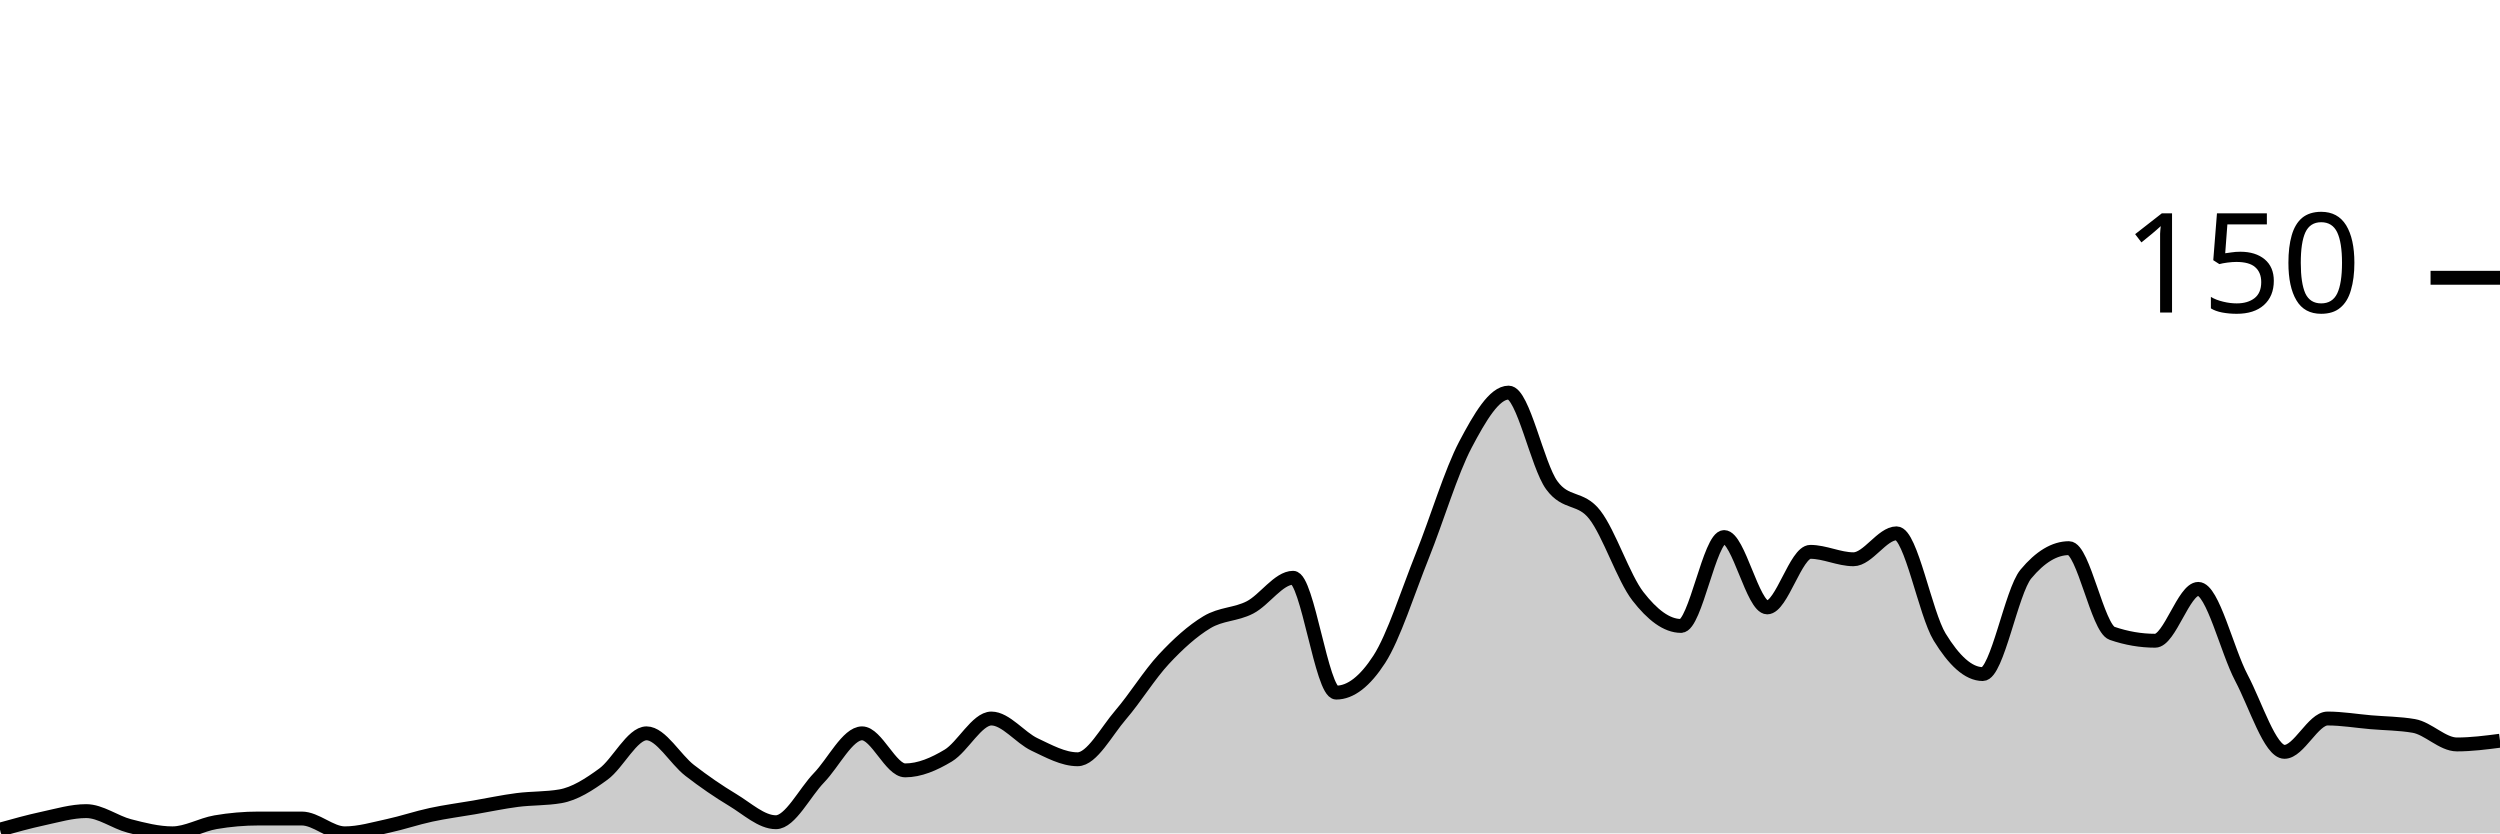
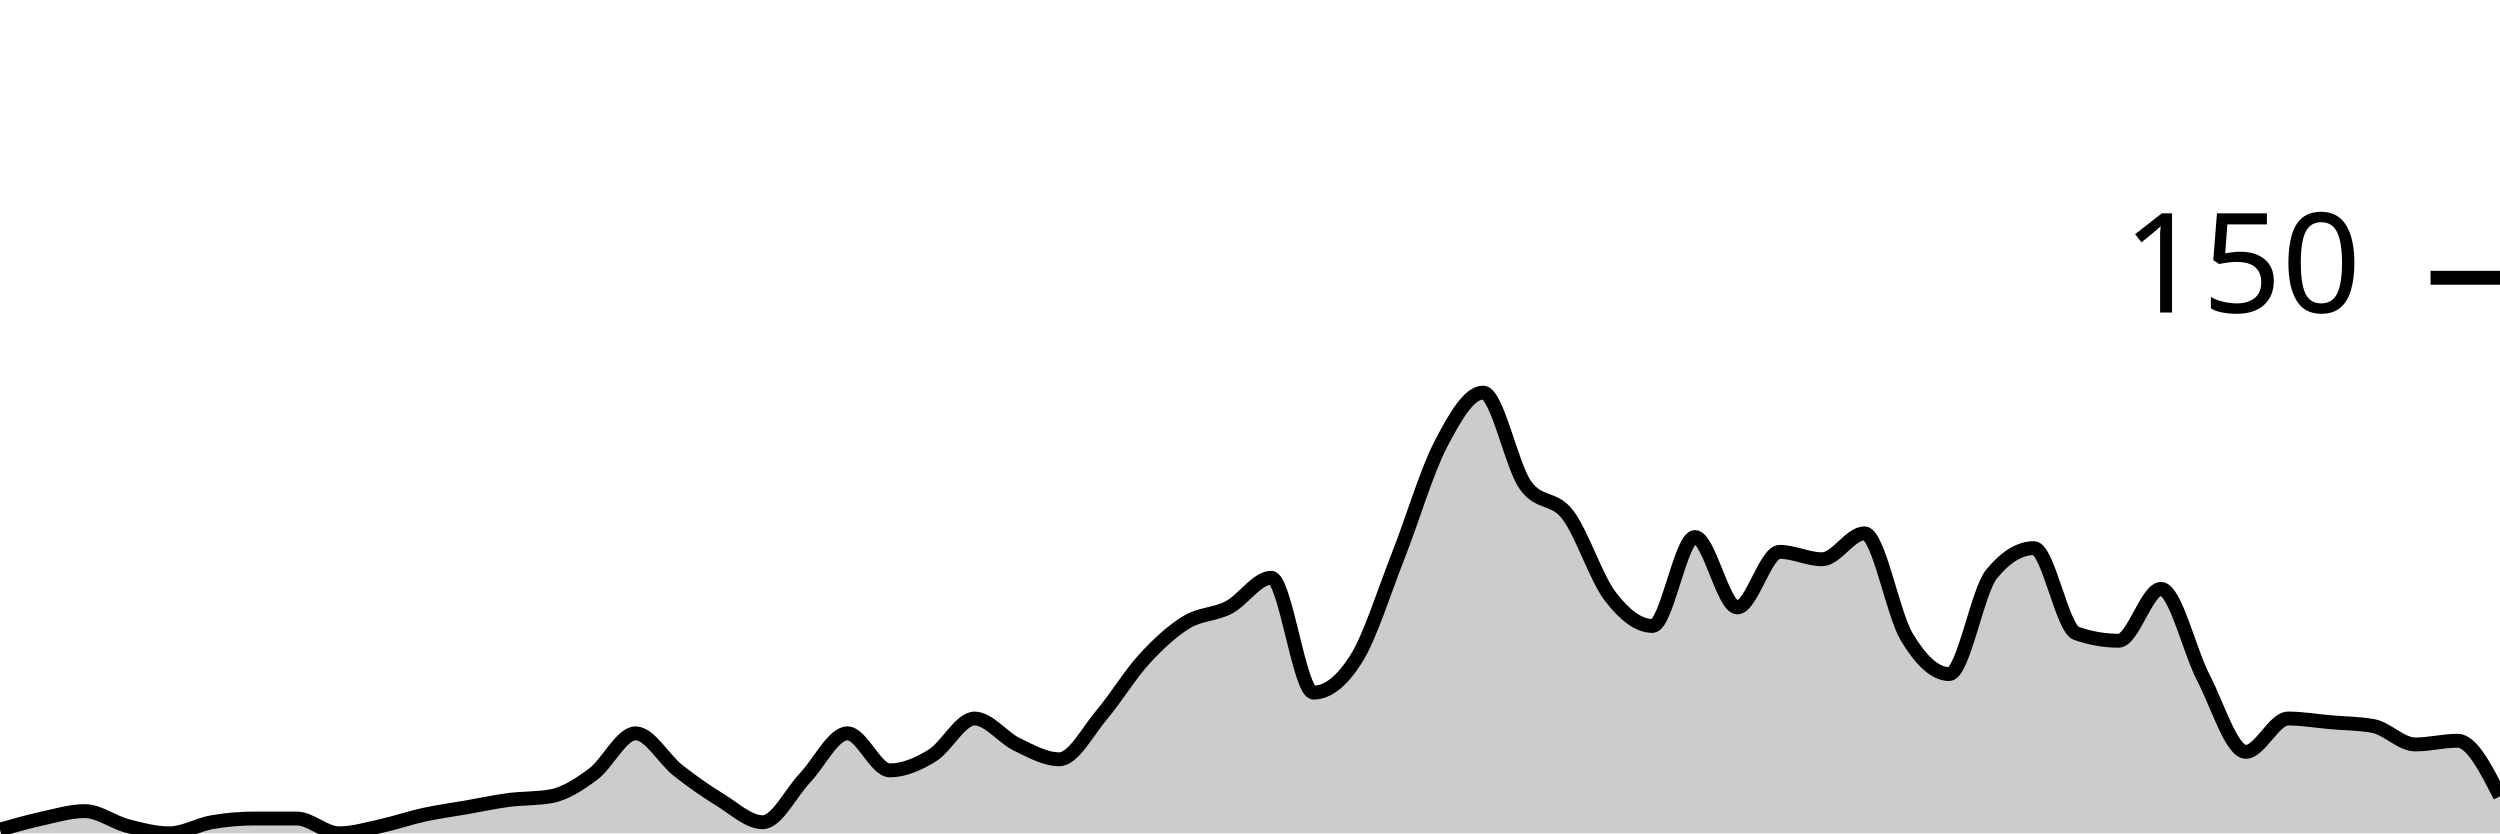
<svg xmlns="http://www.w3.org/2000/svg" viewBox="0 0 180 60">
  <g transform="translate(0,20)">
-     <path class="area" fill="rgba(0, 0, 0, 0.2)" d="M0,39.733C1.034,39.444,2.069,39.156,3.103,38.933C4.138,38.711,5.172,38.4,6.207,38.4C7.241,38.4,8.276,39.2,9.31,39.467C10.345,39.733,11.379,40,12.414,40C13.448,40,14.483,39.378,15.517,39.2C16.552,39.022,17.586,38.933,18.621,38.933C19.655,38.933,20.69,38.933,21.724,38.933C22.759,38.933,23.793,40,24.828,40C25.862,40,26.897,39.689,27.931,39.467C28.966,39.244,30,38.889,31.034,38.667C32.069,38.444,33.103,38.311,34.138,38.133C35.172,37.956,36.207,37.733,37.241,37.6C38.276,37.467,39.31,37.511,40.345,37.333C41.379,37.156,42.414,36.489,43.448,35.733C44.483,34.978,45.517,32.8,46.552,32.8C47.586,32.8,48.621,34.667,49.655,35.467C50.69,36.267,51.724,36.978,52.759,37.6C53.793,38.222,54.828,39.2,55.862,39.2C56.897,39.2,57.931,37.067,58.966,36C60,34.933,61.034,32.8,62.069,32.8C63.103,32.8,64.138,35.467,65.172,35.467C66.207,35.467,67.241,35.022,68.276,34.4C69.31,33.778,70.345,31.733,71.379,31.733C72.414,31.733,73.448,33.111,74.483,33.6C75.517,34.089,76.552,34.667,77.586,34.667C78.621,34.667,79.655,32.667,80.69,31.467C81.724,30.267,82.759,28.578,83.793,27.467C84.828,26.356,85.862,25.422,86.897,24.8C87.931,24.178,88.966,24.267,90,23.733C91.034,23.2,92.069,21.6,93.103,21.6C94.138,21.6,95.172,29.867,96.207,29.867C97.241,29.867,98.276,29.067,99.31,27.467C100.345,25.867,101.379,22.578,102.414,20C103.448,17.422,104.483,13.956,105.517,12C106.552,10.044,107.586,8.267,108.621,8.267C109.655,8.267,110.69,13.511,111.724,14.933C112.759,16.356,113.793,15.733,114.828,17.067C115.862,18.4,116.897,21.6,117.931,22.933C118.966,24.267,120,25.067,121.034,25.067C122.069,25.067,123.103,18.667,124.138,18.667C125.172,18.667,126.207,23.733,127.241,23.733C128.276,23.733,129.31,19.733,130.345,19.733C131.379,19.733,132.414,20.267,133.448,20.267C134.483,20.267,135.517,18.4,136.552,18.4C137.586,18.4,138.621,24.178,139.655,25.867C140.69,27.556,141.724,28.533,142.759,28.533C143.793,28.533,144.828,22.578,145.862,21.333C146.897,20.089,147.931,19.467,148.966,19.467C150,19.467,151.034,25.244,152.069,25.6C153.103,25.956,154.138,26.133,155.172,26.133C156.207,26.133,157.241,22.4,158.276,22.4C159.31,22.4,160.345,26.844,161.379,28.8C162.414,30.756,163.448,34.133,164.483,34.133C165.517,34.133,166.552,31.733,167.586,31.733C168.621,31.733,169.655,31.911,170.69,32C171.724,32.089,172.759,32.089,173.793,32.267C174.828,32.444,175.862,33.6,176.897,33.6C177.931,33.6,178.966,33.467,180,33.333L180,40C178.966,40,177.931,40,176.897,40C175.862,40,174.828,40,173.793,40C172.759,40,171.724,40,170.69,40C169.655,40,168.621,40,167.586,40C166.552,40,165.517,40,164.483,40C163.448,40,162.414,40,161.379,40C160.345,40,159.31,40,158.276,40C157.241,40,156.207,40,155.172,40C154.138,40,153.103,40,152.069,40C151.034,40,150,40,148.966,40C147.931,40,146.897,40,145.862,40C144.828,40,143.793,40,142.759,40C141.724,40,140.69,40,139.655,40C138.621,40,137.586,40,136.552,40C135.517,40,134.483,40,133.448,40C132.414,40,131.379,40,130.345,40C129.31,40,128.276,40,127.241,40C126.207,40,125.172,40,124.138,40C123.103,40,122.069,40,121.034,40C120,40,118.966,40,117.931,40C116.897,40,115.862,40,114.828,40C113.793,40,112.759,40,111.724,40C110.69,40,109.655,40,108.621,40C107.586,40,106.552,40,105.517,40C104.483,40,103.448,40,102.414,40C101.379,40,100.345,40,99.31,40C98.276,40,97.241,40,96.207,40C95.172,40,94.138,40,93.103,40C92.069,40,91.034,40,90,40C88.966,40,87.931,40,86.897,40C85.862,40,84.828,40,83.793,40C82.759,40,81.724,40,80.69,40C79.655,40,78.621,40,77.586,40C76.552,40,75.517,40,74.483,40C73.448,40,72.414,40,71.379,40C70.345,40,69.31,40,68.276,40C67.241,40,66.207,40,65.172,40C64.138,40,63.103,40,62.069,40C61.034,40,60,40,58.966,40C57.931,40,56.897,40,55.862,40C54.828,40,53.793,40,52.759,40C51.724,40,50.69,40,49.655,40C48.621,40,47.586,40,46.552,40C45.517,40,44.483,40,43.448,40C42.414,40,41.379,40,40.345,40C39.31,40,38.276,40,37.241,40C36.207,40,35.172,40,34.138,40C33.103,40,32.069,40,31.034,40C30,40,28.966,40,27.931,40C26.897,40,25.862,40,24.828,40C23.793,40,22.759,40,21.724,40C20.69,40,19.655,40,18.621,40C17.586,40,16.552,40,15.517,40C14.483,40,13.448,40,12.414,40C11.379,40,10.345,40,9.31,40C8.276,40,7.241,40,6.207,40C5.172,40,4.138,40,3.103,40C2.069,40,1.034,40,0,40Z" />
-     <path class="line" stroke="black" fill="none" d="M0,39.733C1.034,39.444,2.069,39.156,3.103,38.933C4.138,38.711,5.172,38.4,6.207,38.4C7.241,38.4,8.276,39.2,9.31,39.467C10.345,39.733,11.379,40,12.414,40C13.448,40,14.483,39.378,15.517,39.2C16.552,39.022,17.586,38.933,18.621,38.933C19.655,38.933,20.69,38.933,21.724,38.933C22.759,38.933,23.793,40,24.828,40C25.862,40,26.897,39.689,27.931,39.467C28.966,39.244,30,38.889,31.034,38.667C32.069,38.444,33.103,38.311,34.138,38.133C35.172,37.956,36.207,37.733,37.241,37.6C38.276,37.467,39.31,37.511,40.345,37.333C41.379,37.156,42.414,36.489,43.448,35.733C44.483,34.978,45.517,32.8,46.552,32.8C47.586,32.8,48.621,34.667,49.655,35.467C50.69,36.267,51.724,36.978,52.759,37.6C53.793,38.222,54.828,39.2,55.862,39.2C56.897,39.2,57.931,37.067,58.966,36C60,34.933,61.034,32.8,62.069,32.8C63.103,32.8,64.138,35.467,65.172,35.467C66.207,35.467,67.241,35.022,68.276,34.4C69.31,33.778,70.345,31.733,71.379,31.733C72.414,31.733,73.448,33.111,74.483,33.6C75.517,34.089,76.552,34.667,77.586,34.667C78.621,34.667,79.655,32.667,80.69,31.467C81.724,30.267,82.759,28.578,83.793,27.467C84.828,26.356,85.862,25.422,86.897,24.8C87.931,24.178,88.966,24.267,90,23.733C91.034,23.2,92.069,21.6,93.103,21.6C94.138,21.6,95.172,29.867,96.207,29.867C97.241,29.867,98.276,29.067,99.31,27.467C100.345,25.867,101.379,22.578,102.414,20C103.448,17.422,104.483,13.956,105.517,12C106.552,10.044,107.586,8.267,108.621,8.267C109.655,8.267,110.69,13.511,111.724,14.933C112.759,16.356,113.793,15.733,114.828,17.067C115.862,18.4,116.897,21.6,117.931,22.933C118.966,24.267,120,25.067,121.034,25.067C122.069,25.067,123.103,18.667,124.138,18.667C125.172,18.667,126.207,23.733,127.241,23.733C128.276,23.733,129.31,19.733,130.345,19.733C131.379,19.733,132.414,20.267,133.448,20.267C134.483,20.267,135.517,18.4,136.552,18.4C137.586,18.4,138.621,24.178,139.655,25.867C140.69,27.556,141.724,28.533,142.759,28.533C143.793,28.533,144.828,22.578,145.862,21.333C146.897,20.089,147.931,19.467,148.966,19.467C150,19.467,151.034,25.244,152.069,25.6C153.103,25.956,154.138,26.133,155.172,26.133C156.207,26.133,157.241,22.4,158.276,22.4C159.31,22.4,160.345,26.844,161.379,28.8C162.414,30.756,163.448,34.133,164.483,34.133C165.517,34.133,166.552,31.733,167.586,31.733C168.621,31.733,169.655,31.911,170.69,32C171.724,32.089,172.759,32.089,173.793,32.267C174.828,32.444,175.862,33.6,176.897,33.6C177.931,33.6,178.966,33.467,180,33.333" />
+     <path class="area" fill="rgba(0, 0, 0, 0.2)" d="M0,39.733C1.017,39.444,2.034,39.156,3.051,38.933C4.068,38.711,5.085,38.4,6.102,38.4C7.119,38.4,8.136,39.2,9.153,39.467C10.169,39.733,11.186,40,12.203,40C13.22,40,14.237,39.378,15.254,39.2C16.271,39.022,17.288,38.933,18.305,38.933C19.322,38.933,20.339,38.933,21.356,38.933C22.373,38.933,23.39,40,24.407,40C25.424,40,26.441,39.689,27.458,39.467C28.475,39.244,29.492,38.889,30.508,38.667C31.525,38.444,32.542,38.311,33.559,38.133C34.576,37.956,35.593,37.733,36.61,37.6C37.627,37.467,38.644,37.511,39.661,37.333C40.678,37.156,41.695,36.489,42.712,35.733C43.729,34.978,44.746,32.8,45.763,32.8C46.78,32.8,47.797,34.667,48.814,35.467C49.831,36.267,50.847,36.978,51.864,37.6C52.881,38.222,53.898,39.2,54.915,39.2C55.932,39.2,56.949,37.067,57.966,36C58.983,34.933,60,32.8,61.017,32.8C62.034,32.8,63.051,35.467,64.068,35.467C65.085,35.467,66.102,35.022,67.119,34.4C68.136,33.778,69.153,31.733,70.169,31.733C71.186,31.733,72.203,33.111,73.22,33.6C74.237,34.089,75.254,34.667,76.271,34.667C77.288,34.667,78.305,32.667,79.322,31.467C80.339,30.267,81.356,28.578,82.373,27.467C83.39,26.356,84.407,25.422,85.424,24.8C86.441,24.178,87.458,24.267,88.475,23.733C89.492,23.2,90.508,21.6,91.525,21.6C92.542,21.6,93.559,29.867,94.576,29.867C95.593,29.867,96.61,29.067,97.627,27.467C98.644,25.867,99.661,22.578,100.678,20C101.695,17.422,102.712,13.956,103.729,12C104.746,10.044,105.763,8.267,106.78,8.267C107.797,8.267,108.814,13.511,109.831,14.933C110.847,16.356,111.864,15.733,112.881,17.067C113.898,18.4,114.915,21.6,115.932,22.933C116.949,24.267,117.966,25.067,118.983,25.067C120,25.067,121.017,18.667,122.034,18.667C123.051,18.667,124.068,23.733,125.085,23.733C126.102,23.733,127.119,19.733,128.136,19.733C129.153,19.733,130.169,20.267,131.186,20.267C132.203,20.267,133.22,18.4,134.237,18.4C135.254,18.4,136.271,24.178,137.288,25.867C138.305,27.556,139.322,28.533,140.339,28.533C141.356,28.533,142.373,22.578,143.39,21.333C144.407,20.089,145.424,19.467,146.441,19.467C147.458,19.467,148.475,25.244,149.492,25.6C150.508,25.956,151.525,26.133,152.542,26.133C153.559,26.133,154.576,22.4,155.593,22.4C156.61,22.4,157.627,26.844,158.644,28.8C159.661,30.756,160.678,34.133,161.695,34.133C162.712,34.133,163.729,31.733,164.746,31.733C165.763,31.733,166.78,31.911,167.797,32C168.814,32.089,169.831,32.089,170.847,32.267C171.864,32.444,172.881,33.6,173.898,33.6C174.915,33.6,175.932,33.333,176.949,33.333C177.966,33.333,178.983,35.333,180,37.333L180,40C178.983,40,177.966,40,176.949,40C175.932,40,174.915,40,173.898,40C172.881,40,171.864,40,170.847,40C169.831,40,168.814,40,167.797,40C166.78,40,165.763,40,164.746,40C163.729,40,162.712,40,161.695,40C160.678,40,159.661,40,158.644,40C157.627,40,156.61,40,155.593,40C154.576,40,153.559,40,152.542,40C151.525,40,150.508,40,149.492,40C148.475,40,147.458,40,146.441,40C145.424,40,144.407,40,143.39,40C142.373,40,141.356,40,140.339,40C139.322,40,138.305,40,137.288,40C136.271,40,135.254,40,134.237,40C133.22,40,132.203,40,131.186,40C130.169,40,129.153,40,128.136,40C127.119,40,126.102,40,125.085,40C124.068,40,123.051,40,122.034,40C121.017,40,120,40,118.983,40C117.966,40,116.949,40,115.932,40C114.915,40,113.898,40,112.881,40C111.864,40,110.847,40,109.831,40C108.814,40,107.797,40,106.78,40C105.763,40,104.746,40,103.729,40C102.712,40,101.695,40,100.678,40C99.661,40,98.644,40,97.627,40C96.61,40,95.593,40,94.576,40C93.559,40,92.542,40,91.525,40C90.508,40,89.492,40,88.475,40C87.458,40,86.441,40,85.424,40C84.407,40,83.39,40,82.373,40C81.356,40,80.339,40,79.322,40C78.305,40,77.288,40,76.271,40C75.254,40,74.237,40,73.22,40C72.203,40,71.186,40,70.169,40C69.153,40,68.136,40,67.119,40C66.102,40,65.085,40,64.068,40C63.051,40,62.034,40,61.017,40C60,40,58.983,40,57.966,40C56.949,40,55.932,40,54.915,40C53.898,40,52.881,40,51.864,40C50.847,40,49.831,40,48.814,40C47.797,40,46.78,40,45.763,40C44.746,40,43.729,40,42.712,40C41.695,40,40.678,40,39.661,40C38.644,40,37.627,40,36.61,40C35.593,40,34.576,40,33.559,40C32.542,40,31.525,40,30.508,40C29.492,40,28.475,40,27.458,40C26.441,40,25.424,40,24.407,40C23.39,40,22.373,40,21.356,40C20.339,40,19.322,40,18.305,40C17.288,40,16.271,40,15.254,40C14.237,40,13.22,40,12.203,40C11.186,40,10.169,40,9.153,40C8.136,40,7.119,40,6.102,40C5.085,40,4.068,40,3.051,40C2.034,40,1.017,40,0,40Z" />
+     <path class="line" stroke="black" fill="none" d="M0,39.733C1.017,39.444,2.034,39.156,3.051,38.933C4.068,38.711,5.085,38.4,6.102,38.4C7.119,38.4,8.136,39.2,9.153,39.467C10.169,39.733,11.186,40,12.203,40C13.22,40,14.237,39.378,15.254,39.2C16.271,39.022,17.288,38.933,18.305,38.933C19.322,38.933,20.339,38.933,21.356,38.933C22.373,38.933,23.39,40,24.407,40C25.424,40,26.441,39.689,27.458,39.467C28.475,39.244,29.492,38.889,30.508,38.667C31.525,38.444,32.542,38.311,33.559,38.133C34.576,37.956,35.593,37.733,36.61,37.6C37.627,37.467,38.644,37.511,39.661,37.333C40.678,37.156,41.695,36.489,42.712,35.733C43.729,34.978,44.746,32.8,45.763,32.8C46.78,32.8,47.797,34.667,48.814,35.467C49.831,36.267,50.847,36.978,51.864,37.6C52.881,38.222,53.898,39.2,54.915,39.2C55.932,39.2,56.949,37.067,57.966,36C58.983,34.933,60,32.8,61.017,32.8C62.034,32.8,63.051,35.467,64.068,35.467C65.085,35.467,66.102,35.022,67.119,34.4C68.136,33.778,69.153,31.733,70.169,31.733C71.186,31.733,72.203,33.111,73.22,33.6C74.237,34.089,75.254,34.667,76.271,34.667C77.288,34.667,78.305,32.667,79.322,31.467C80.339,30.267,81.356,28.578,82.373,27.467C83.39,26.356,84.407,25.422,85.424,24.8C86.441,24.178,87.458,24.267,88.475,23.733C89.492,23.2,90.508,21.6,91.525,21.6C92.542,21.6,93.559,29.867,94.576,29.867C95.593,29.867,96.61,29.067,97.627,27.467C98.644,25.867,99.661,22.578,100.678,20C101.695,17.422,102.712,13.956,103.729,12C104.746,10.044,105.763,8.267,106.78,8.267C107.797,8.267,108.814,13.511,109.831,14.933C110.847,16.356,111.864,15.733,112.881,17.067C113.898,18.4,114.915,21.6,115.932,22.933C116.949,24.267,117.966,25.067,118.983,25.067C120,25.067,121.017,18.667,122.034,18.667C123.051,18.667,124.068,23.733,125.085,23.733C126.102,23.733,127.119,19.733,128.136,19.733C129.153,19.733,130.169,20.267,131.186,20.267C132.203,20.267,133.22,18.4,134.237,18.4C135.254,18.4,136.271,24.178,137.288,25.867C138.305,27.556,139.322,28.533,140.339,28.533C141.356,28.533,142.373,22.578,143.39,21.333C144.407,20.089,145.424,19.467,146.441,19.467C147.458,19.467,148.475,25.244,149.492,25.6C150.508,25.956,151.525,26.133,152.542,26.133C153.559,26.133,154.576,22.4,155.593,22.4C156.61,22.4,157.627,26.844,158.644,28.8C159.661,30.756,160.678,34.133,161.695,34.133C162.712,34.133,163.729,31.733,164.746,31.733C165.763,31.733,166.78,31.911,167.797,32C168.814,32.089,169.831,32.089,170.847,32.267C171.864,32.444,172.881,33.6,173.898,33.6C174.915,33.6,175.932,33.333,176.949,33.333C177.966,33.333,178.983,35.333,180,37.333" />
    <path class="axis-ceiling" stroke-width="1" stroke="black" fill="none" d="M175,0L180,0" />
    <text class="axis-ceiling-label" font-family="sans-serif" text-anchor="end" font-size="10px" x="170" y="2.5">150</text>
  </g>
</svg>
